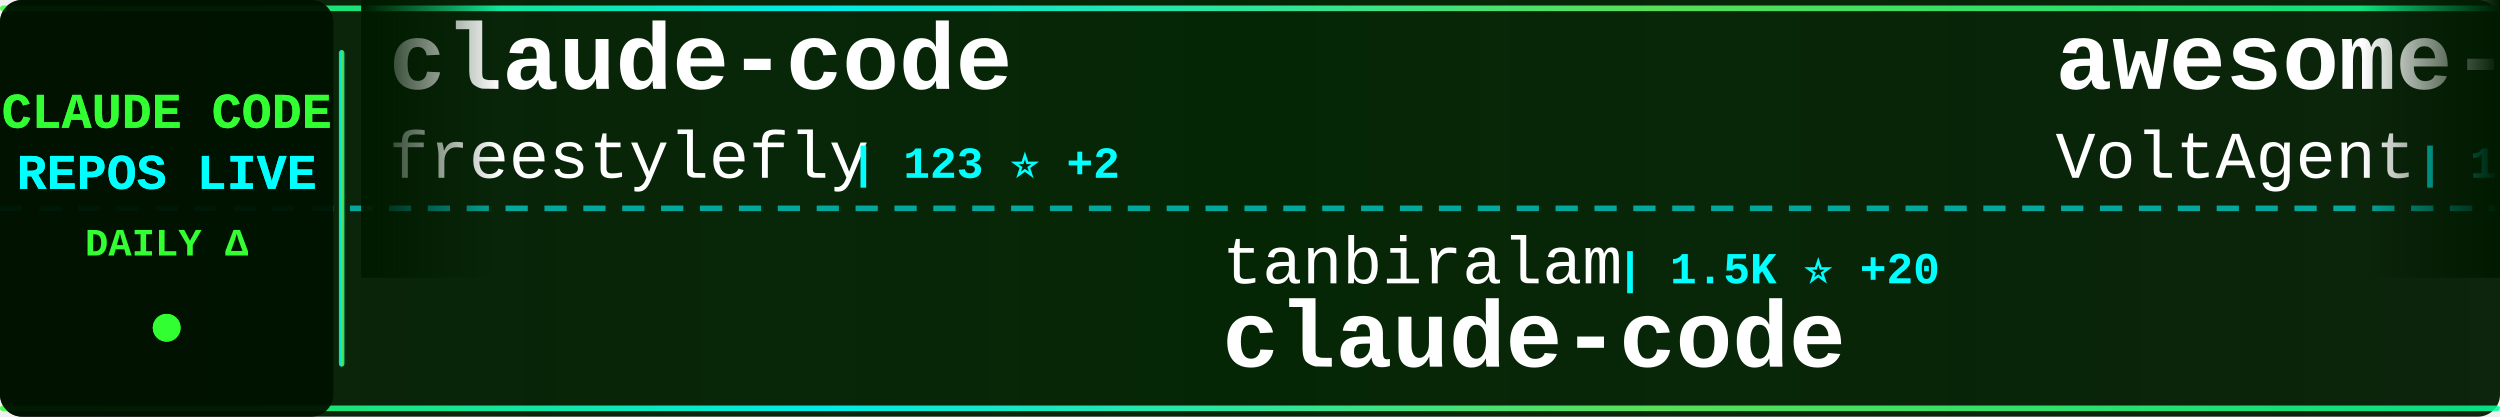
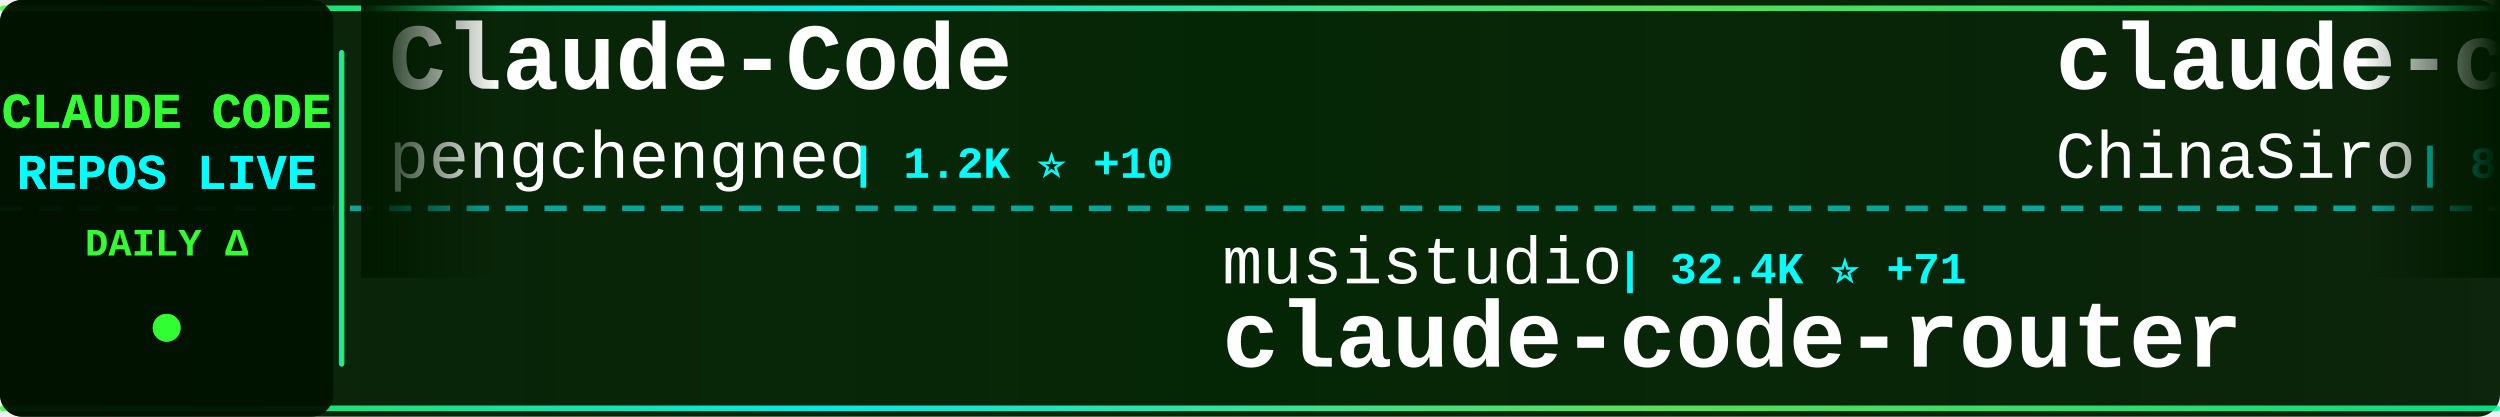
<svg xmlns="http://www.w3.org/2000/svg" width="900" height="150">
  <defs>
    <linearGradient id="tickerBg" x1="0%" y1="0%" x2="100%" y2="0%">
      <stop offset="0%" style="stop-color:#001a00;stop-opacity:0.95" />
      <stop offset="50%" style="stop-color:#002200;stop-opacity:0.98" />
      <stop offset="100%" style="stop-color:#001a00;stop-opacity:0.95" />
    </linearGradient>
    <linearGradient id="borderGrad" x1="0%" y1="0%" x2="100%" y2="0%">
      <stop offset="0%" style="stop-color:#33ff33;stop-opacity:0.85">
        <animate attributeName="stop-opacity" values="0.85;1;0.85" dur="2s" repeatCount="indefinite" />
      </stop>
      <stop offset="33%" style="stop-color:#00ffff;stop-opacity:0.9">
        <animate attributeName="stop-opacity" values="0.9;1;0.9" dur="2.2s" repeatCount="indefinite" />
      </stop>
      <stop offset="66%" style="stop-color:#66ff66;stop-opacity:0.85">
        <animate attributeName="stop-opacity" values="0.85;1;0.85" dur="1.8s" repeatCount="indefinite" />
      </stop>
      <stop offset="100%" style="stop-color:#00ff99;stop-opacity:0.85">
        <animate attributeName="stop-opacity" values="0.85;1;0.85" dur="2s" repeatCount="indefinite" />
      </stop>
    </linearGradient>
    <filter id="textGlow">
      <feGaussianBlur stdDeviation="0.1" result="coloredBlur" />
      <feMerge>
        <feMergeNode in="coloredBlur" />
        <feMergeNode in="SourceGraphic" />
      </feMerge>
    </filter>
    <filter id="metricGlow">
      <feGaussianBlur stdDeviation="0.2" result="coloredBlur" />
      <feMerge>
        <feMergeNode in="coloredBlur" />
        <feMergeNode in="SourceGraphic" />
      </feMerge>
    </filter>
    <linearGradient id="leftFade" x1="0%" y1="0%" x2="100%" y2="0%">
      <stop offset="0%" style="stop-color:#001a00;stop-opacity:1" />
      <stop offset="100%" style="stop-color:#001a00;stop-opacity:0" />
    </linearGradient>
    <linearGradient id="rightFade" x1="0%" y1="0%" x2="100%" y2="0%">
      <stop offset="0%" style="stop-color:#001a00;stop-opacity:0" />
      <stop offset="100%" style="stop-color:#001a00;stop-opacity:1" />
    </linearGradient>
  </defs>
  <rect width="900" height="150" fill="url(#tickerBg)" rx="8" />
  <rect x="0" y="2" width="900" height="2" fill="url(#borderGrad)" rx="1" />
  <rect x="0" y="146" width="900" height="2" fill="url(#borderGrad)" rx="1" />
  <line x1="0" y1="75" x2="900" y2="75" stroke="#00ffff" stroke-width="2" stroke-dasharray="8 6" opacity="0.6" />
  <rect x="0" y="0" width="120" height="150" fill="#001100" opacity="0.95" rx="8" />
  <text x="60" y="46" font-family="'Courier New', monospace" font-size="18" font-weight="bold" fill="#33ff33" text-anchor="middle" filter="url(#textGlow)">
    CLAUDE CODE
  </text>
  <text x="60" y="68" font-family="'Courier New', monospace" font-size="18" font-weight="bold" fill="#00ffff" text-anchor="middle" filter="url(#textGlow)">
    REPOS LIVE
  </text>
  <text x="60" y="92" font-family="'Courier New', monospace" font-size="14" font-weight="bold" fill="#33ff33" text-anchor="middle">
    DAILY Δ
  </text>
  <circle cx="60" cy="118" r="5" fill="#33ff33" filter="url(#metricGlow)">
    <animate attributeName="r" values="4;6;4" dur="1.5s" repeatCount="indefinite" />
    <animate attributeName="opacity" values="0.6;1;0.6" dur="1.5s" repeatCount="indefinite" />
  </circle>
  <rect x="122" y="18" width="2" height="114" fill="url(#borderGrad)" rx="1" />
  <clipPath id="tickerClip">
    <rect x="130" y="0" width="770" height="150" />
  </clipPath>
  <g clip-path="url(#tickerClip)">
    <g id="tickerItems">
      <animateTransform attributeName="transform" attributeType="XML" type="translate" from="0 0" to="-3000 0" dur="54s" repeatCount="indefinite" />
      <g transform="translate(0, 0)">
-         <text x="140" y="32" font-family="'Courier New', monospace" font-size="34" font-weight="bold" fill="#ffffff">claude-code</text>
-         <text x="140" y="64" font-family="'Courier New', monospace" font-size="24" font-weight="normal" fill="#ffffff" opacity="1.0">freestylefly</text>
-         <text x="306" y="64" font-family="'Courier New', monospace" font-size="16" font-weight="bold" fill="#00ffff"> | 123 ⭐ +2</text>
+         <text x="140" y="32" font-family="'Courier New', monospace" font-size="34" font-weight="bold" fill="#ffffff">Claude-Code</text>
+         <text x="140" y="64" font-family="'Courier New', monospace" font-size="24" font-weight="normal" fill="#ffffff" opacity="1.0">pengchengneo</text>
+         <text x="306" y="64" font-family="'Courier New', monospace" font-size="16" font-weight="bold" fill="#00ffff"> | 1.2K ⭐ +10</text>
      </g>
      <g transform="translate(300, 0)">
-         <text x="140" y="102" font-family="'Courier New', monospace" font-size="24" font-weight="normal" fill="#ffffff" opacity="1.0">tanbiralam</text>
-         <text x="282" y="102" font-family="'Courier New', monospace" font-size="16" font-weight="bold" fill="#00ffff"> | 1.5K ⭐ +20</text>
+         <text x="140" y="102" font-family="'Courier New', monospace" font-size="24" font-weight="normal" fill="#ffffff" opacity="1.0">musistudio</text>
+         <text x="282" y="102" font-family="'Courier New', monospace" font-size="16" font-weight="bold" fill="#00ffff"> | 32.4K ⭐ +71</text>
+         <text x="140" y="132" font-family="'Courier New', monospace" font-size="34" font-weight="bold" fill="#ffffff">claude-code-router</text>
+       </g>
+       <g transform="translate(600, 0)">
+         <text x="140" y="32" font-family="'Courier New', monospace" font-size="34" font-weight="bold" fill="#ffffff">claude-code-sourcemap</text>
+         <text x="140" y="64" font-family="'Courier New', monospace" font-size="24" font-weight="normal" fill="#ffffff" opacity="1.0">ChinaSiro</text>
+         <text x="270" y="64" font-family="'Courier New', monospace" font-size="16" font-weight="bold" fill="#00ffff"> | 8.9K ⭐ +21</text>
+       </g>
+       <g transform="translate(900, 0)">
+         <text x="140" y="102" font-family="'Courier New', monospace" font-size="24" font-weight="normal" fill="#ffffff" opacity="1.0">davila7</text>
+         <text x="246" y="102" font-family="'Courier New', monospace" font-size="16" font-weight="bold" fill="#00ffff"> | 24.7K ⭐ +31</text>
+         <text x="140" y="132" font-family="'Courier New', monospace" font-size="34" font-weight="bold" fill="#ffffff">claude-code-templates</text>
+       </g>
+       <g transform="translate(1200, 0)">
+         <text x="140" y="32" font-family="'Courier New', monospace" font-size="34" font-weight="bold" fill="#ffffff">claude-code-guide</text>
+         <text x="140" y="64" font-family="'Courier New', monospace" font-size="24" font-weight="normal" fill="#ffffff" opacity="1.0">zebbern</text>
+         <text x="246" y="64" font-family="'Courier New', monospace" font-size="16" font-weight="bold" fill="#00ffff"> | 3.9K ⭐ +8</text>
+       </g>
+       <g transform="translate(1500, 0)">
+         <text x="140" y="102" font-family="'Courier New', monospace" font-size="24" font-weight="normal" fill="#ffffff" opacity="1.0">yasasbanukaofficial</text>
+         <text x="390" y="102" font-family="'Courier New', monospace" font-size="16" font-weight="bold" fill="#00ffff"> | 2.6K ⭐ +39</text>
        <text x="140" y="132" font-family="'Courier New', monospace" font-size="34" font-weight="bold" fill="#ffffff">claude-code</text>
      </g>
-       <g transform="translate(600, 0)">
+       <g transform="translate(1800, 0)">
+         <text x="140" y="32" font-family="'Courier New', monospace" font-size="34" font-weight="bold" fill="#ffffff">claude-code-source-code-...</text>
+         <text x="140" y="64" font-family="'Courier New', monospace" font-size="24" font-weight="normal" fill="#ffffff" opacity="1.0">ghuntley</text>
+         <text x="258" y="64" font-family="'Courier New', monospace" font-size="16" font-weight="bold" fill="#00ffff"> | 972 ⭐</text>
+       </g>
+       <g transform="translate(2100, 0)">
+         <text x="140" y="102" font-family="'Courier New', monospace" font-size="24" font-weight="normal" fill="#ffffff" opacity="1.0">slopus</text>
+         <text x="234" y="102" font-family="'Courier New', monospace" font-size="16" font-weight="bold" fill="#00ffff"> | 18.6K ⭐ +100</text>
+         <text x="140" y="132" font-family="'Courier New', monospace" font-size="34" font-weight="bold" fill="#ffffff">happy</text>
+       </g>
+       <g transform="translate(2400, 0)">
        <text x="140" y="32" font-family="'Courier New', monospace" font-size="34" font-weight="bold" fill="#ffffff">awesome-claude-code-suba...</text>
        <text x="140" y="64" font-family="'Courier New', monospace" font-size="24" font-weight="normal" fill="#ffffff" opacity="1.0">VoltAgent</text>
-         <text x="270" y="64" font-family="'Courier New', monospace" font-size="16" font-weight="bold" fill="#00ffff"> | 17.6K ⭐ +109</text>
-       </g>
-       <g transform="translate(900, 0)">
-         <text x="140" y="102" font-family="'Courier New', monospace" font-size="24" font-weight="normal" fill="#ffffff" opacity="1.0">carlvellotti</text>
-         <text x="306" y="102" font-family="'Courier New', monospace" font-size="16" font-weight="bold" fill="#00ffff"> | 1.9K ⭐ +6</text>
-         <text x="140" y="132" font-family="'Courier New', monospace" font-size="34" font-weight="bold" fill="#ffffff">claude-code-pm-course</text>
-       </g>
-       <g transform="translate(1200, 0)">
-         <text x="140" y="32" font-family="'Courier New', monospace" font-size="34" font-weight="bold" fill="#ffffff">claude-code-book</text>
-         <text x="140" y="64" font-family="'Courier New', monospace" font-size="24" font-weight="normal" fill="#ffffff" opacity="1.0">lintsinghua</text>
-         <text x="294" y="64" font-family="'Courier New', monospace" font-size="16" font-weight="bold" fill="#00ffff"> | 2.8K ⭐ +30</text>
-       </g>
-       <g transform="translate(1500, 0)">
-         <text x="140" y="102" font-family="'Courier New', monospace" font-size="24" font-weight="normal" fill="#ffffff" opacity="1.0">anthropics</text>
-         <text x="282" y="102" font-family="'Courier New', monospace" font-size="16" font-weight="bold" fill="#00ffff"> | 119.4K ⭐ +756</text>
-         <text x="140" y="132" font-family="'Courier New', monospace" font-size="34" font-weight="bold" fill="#ffffff">skills</text>
-       </g>
-       <g transform="translate(1800, 0)">
-         <text x="140" y="32" font-family="'Courier New', monospace" font-size="34" font-weight="bold" fill="#ffffff">claude-code-settings</text>
-         <text x="140" y="64" font-family="'Courier New', monospace" font-size="24" font-weight="normal" fill="#ffffff" opacity="1.0">feiskyer</text>
-         <text x="258" y="64" font-family="'Courier New', monospace" font-size="16" font-weight="bold" fill="#00ffff"> | 1.4K ⭐ +1</text>
-       </g>
-       <g transform="translate(2100, 0)">
-         <text x="140" y="102" font-family="'Courier New', monospace" font-size="24" font-weight="normal" fill="#ffffff" opacity="1.0">siteboon</text>
-         <text x="258" y="102" font-family="'Courier New', monospace" font-size="16" font-weight="bold" fill="#00ffff"> | 9.9K ⭐ +43</text>
-         <text x="140" y="132" font-family="'Courier New', monospace" font-size="34" font-weight="bold" fill="#ffffff">claudecodeui</text>
-       </g>
-       <g transform="translate(2400, 0)">
-         <text x="140" y="32" font-family="'Courier New', monospace" font-size="34" font-weight="bold" fill="#ffffff">claude-code</text>
-         <text x="140" y="64" font-family="'Courier New', monospace" font-size="24" font-weight="normal" fill="#ffffff" opacity="1.0">RishabhK103</text>
-         <text x="294" y="64" font-family="'Courier New', monospace" font-size="16" font-weight="bold" fill="#00ffff"> | 58 ⭐ +1</text>
+         <text x="270" y="64" font-family="'Courier New', monospace" font-size="16" font-weight="bold" fill="#00ffff"> | 17.6K ⭐ +101</text>
      </g>
      <g transform="translate(2700, 0)">
-         <text x="140" y="102" font-family="'Courier New', monospace" font-size="24" font-weight="normal" fill="#ffffff" opacity="1.0">Onewon</text>
-         <text x="234" y="102" font-family="'Courier New', monospace" font-size="16" font-weight="bold" fill="#00ffff"> | 178 ⭐ +1</text>
-         <text x="140" y="132" font-family="'Courier New', monospace" font-size="34" font-weight="bold" fill="#ffffff">claude-code</text>
+         <text x="140" y="102" font-family="'Courier New', monospace" font-size="24" font-weight="normal" fill="#ffffff" opacity="1.0">liuup</text>
+         <text x="222" y="102" font-family="'Courier New', monospace" font-size="16" font-weight="bold" fill="#00ffff"> | 1.7K ⭐ +36</text>
+         <text x="140" y="132" font-family="'Courier New', monospace" font-size="34" font-weight="bold" fill="#ffffff">claude-code-analysis</text>
      </g>
      <g transform="translate(3000, 0)">
-         <text x="140" y="32" font-family="'Courier New', monospace" font-size="34" font-weight="bold" fill="#ffffff">claude-code</text>
-         <text x="140" y="64" font-family="'Courier New', monospace" font-size="24" font-weight="normal" fill="#ffffff" opacity="1.0">freestylefly</text>
-         <text x="306" y="64" font-family="'Courier New', monospace" font-size="16" font-weight="bold" fill="#00ffff"> | 123 ⭐ +2</text>
+         <text x="140" y="32" font-family="'Courier New', monospace" font-size="34" font-weight="bold" fill="#ffffff">Claude-Code</text>
+         <text x="140" y="64" font-family="'Courier New', monospace" font-size="24" font-weight="normal" fill="#ffffff" opacity="1.0">pengchengneo</text>
+         <text x="306" y="64" font-family="'Courier New', monospace" font-size="16" font-weight="bold" fill="#00ffff"> | 1.2K ⭐ +10</text>
      </g>
      <g transform="translate(3300, 0)">
-         <text x="140" y="102" font-family="'Courier New', monospace" font-size="24" font-weight="normal" fill="#ffffff" opacity="1.0">tanbiralam</text>
-         <text x="282" y="102" font-family="'Courier New', monospace" font-size="16" font-weight="bold" fill="#00ffff"> | 1.5K ⭐ +20</text>
-         <text x="140" y="132" font-family="'Courier New', monospace" font-size="34" font-weight="bold" fill="#ffffff">claude-code</text>
+         <text x="140" y="102" font-family="'Courier New', monospace" font-size="24" font-weight="normal" fill="#ffffff" opacity="1.0">musistudio</text>
+         <text x="282" y="102" font-family="'Courier New', monospace" font-size="16" font-weight="bold" fill="#00ffff"> | 32.4K ⭐ +71</text>
+         <text x="140" y="132" font-family="'Courier New', monospace" font-size="34" font-weight="bold" fill="#ffffff">claude-code-router</text>
      </g>
      <g transform="translate(3600, 0)">
-         <text x="140" y="32" font-family="'Courier New', monospace" font-size="34" font-weight="bold" fill="#ffffff">awesome-claude-code-suba...</text>
-         <text x="140" y="64" font-family="'Courier New', monospace" font-size="24" font-weight="normal" fill="#ffffff" opacity="1.0">VoltAgent</text>
-         <text x="270" y="64" font-family="'Courier New', monospace" font-size="16" font-weight="bold" fill="#00ffff"> | 17.6K ⭐ +109</text>
+         <text x="140" y="32" font-family="'Courier New', monospace" font-size="34" font-weight="bold" fill="#ffffff">claude-code-sourcemap</text>
+         <text x="140" y="64" font-family="'Courier New', monospace" font-size="24" font-weight="normal" fill="#ffffff" opacity="1.0">ChinaSiro</text>
+         <text x="270" y="64" font-family="'Courier New', monospace" font-size="16" font-weight="bold" fill="#00ffff"> | 8.9K ⭐ +21</text>
      </g>
      <g transform="translate(3900, 0)">
-         <text x="140" y="102" font-family="'Courier New', monospace" font-size="24" font-weight="normal" fill="#ffffff" opacity="1.0">carlvellotti</text>
-         <text x="306" y="102" font-family="'Courier New', monospace" font-size="16" font-weight="bold" fill="#00ffff"> | 1.9K ⭐ +6</text>
-         <text x="140" y="132" font-family="'Courier New', monospace" font-size="34" font-weight="bold" fill="#ffffff">claude-code-pm-course</text>
+         <text x="140" y="102" font-family="'Courier New', monospace" font-size="24" font-weight="normal" fill="#ffffff" opacity="1.0">davila7</text>
+         <text x="246" y="102" font-family="'Courier New', monospace" font-size="16" font-weight="bold" fill="#00ffff"> | 24.7K ⭐ +31</text>
+         <text x="140" y="132" font-family="'Courier New', monospace" font-size="34" font-weight="bold" fill="#ffffff">claude-code-templates</text>
      </g>
    </g>
  </g>
  <rect x="130" y="0" width="50" height="100" fill="url(#leftFade)" />
  <rect x="850" y="0" width="50" height="100" fill="url(#rightFade)" />
</svg>
